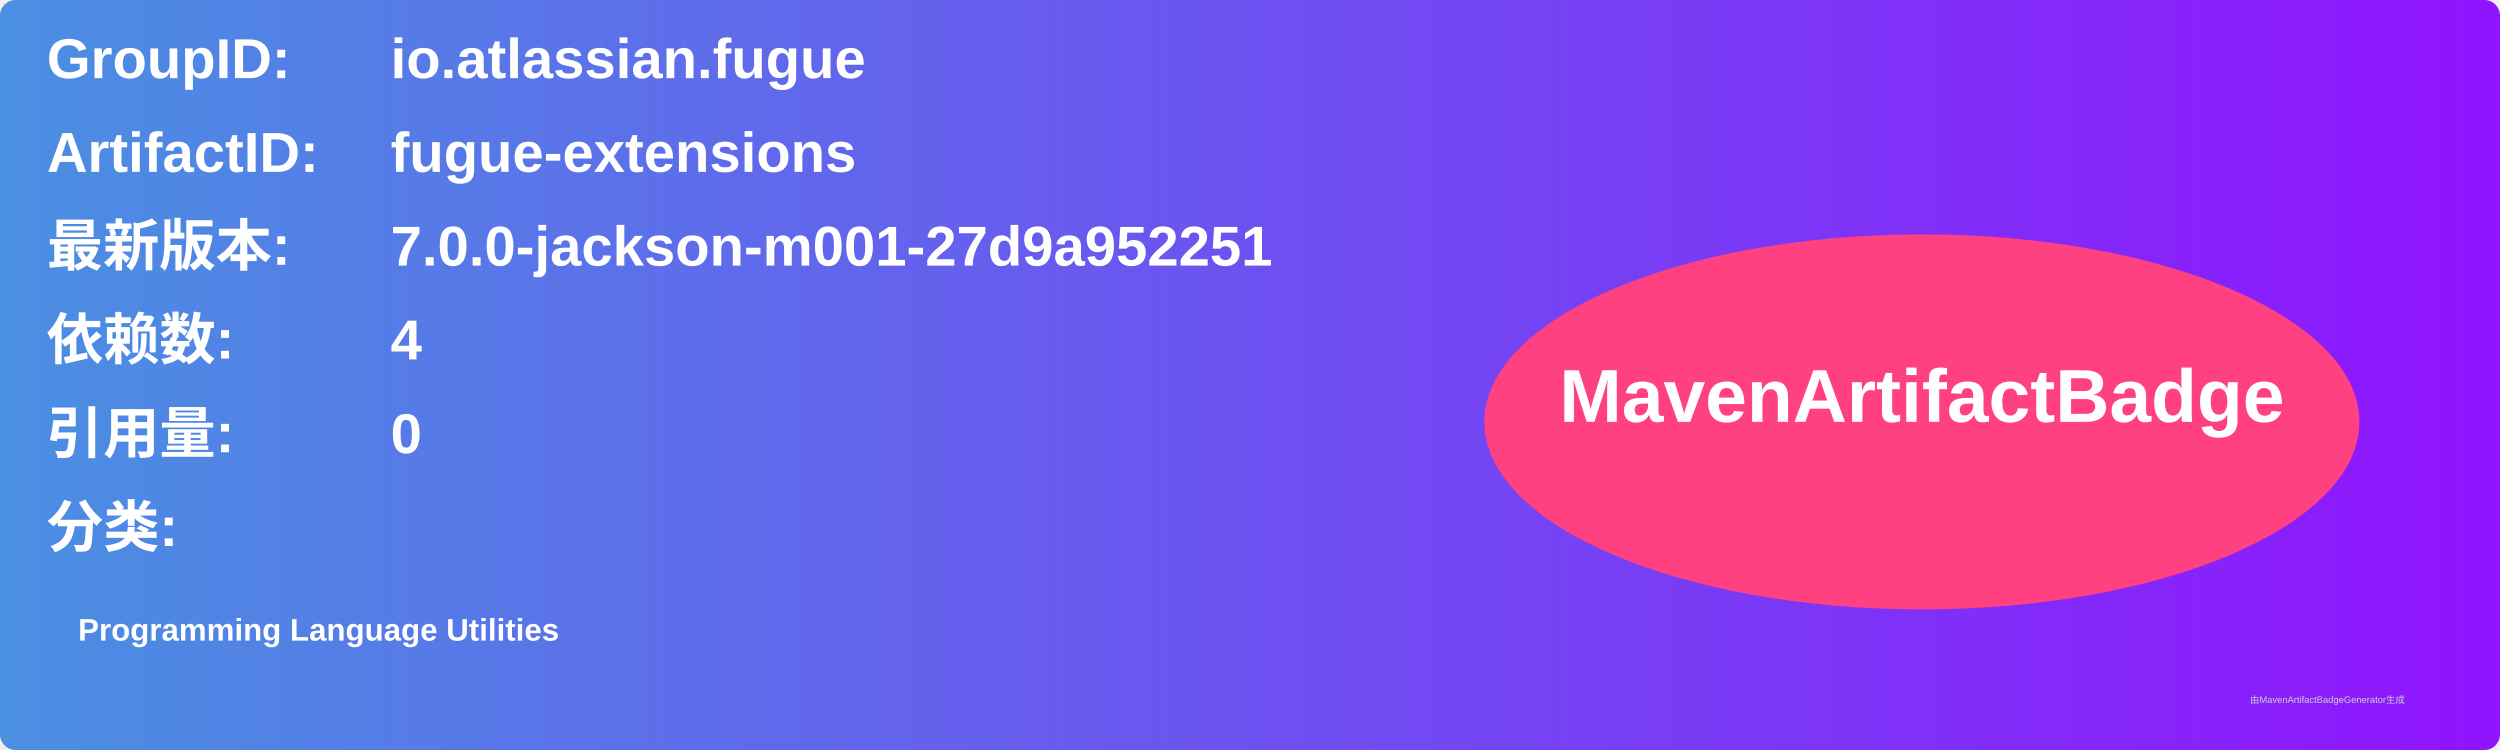
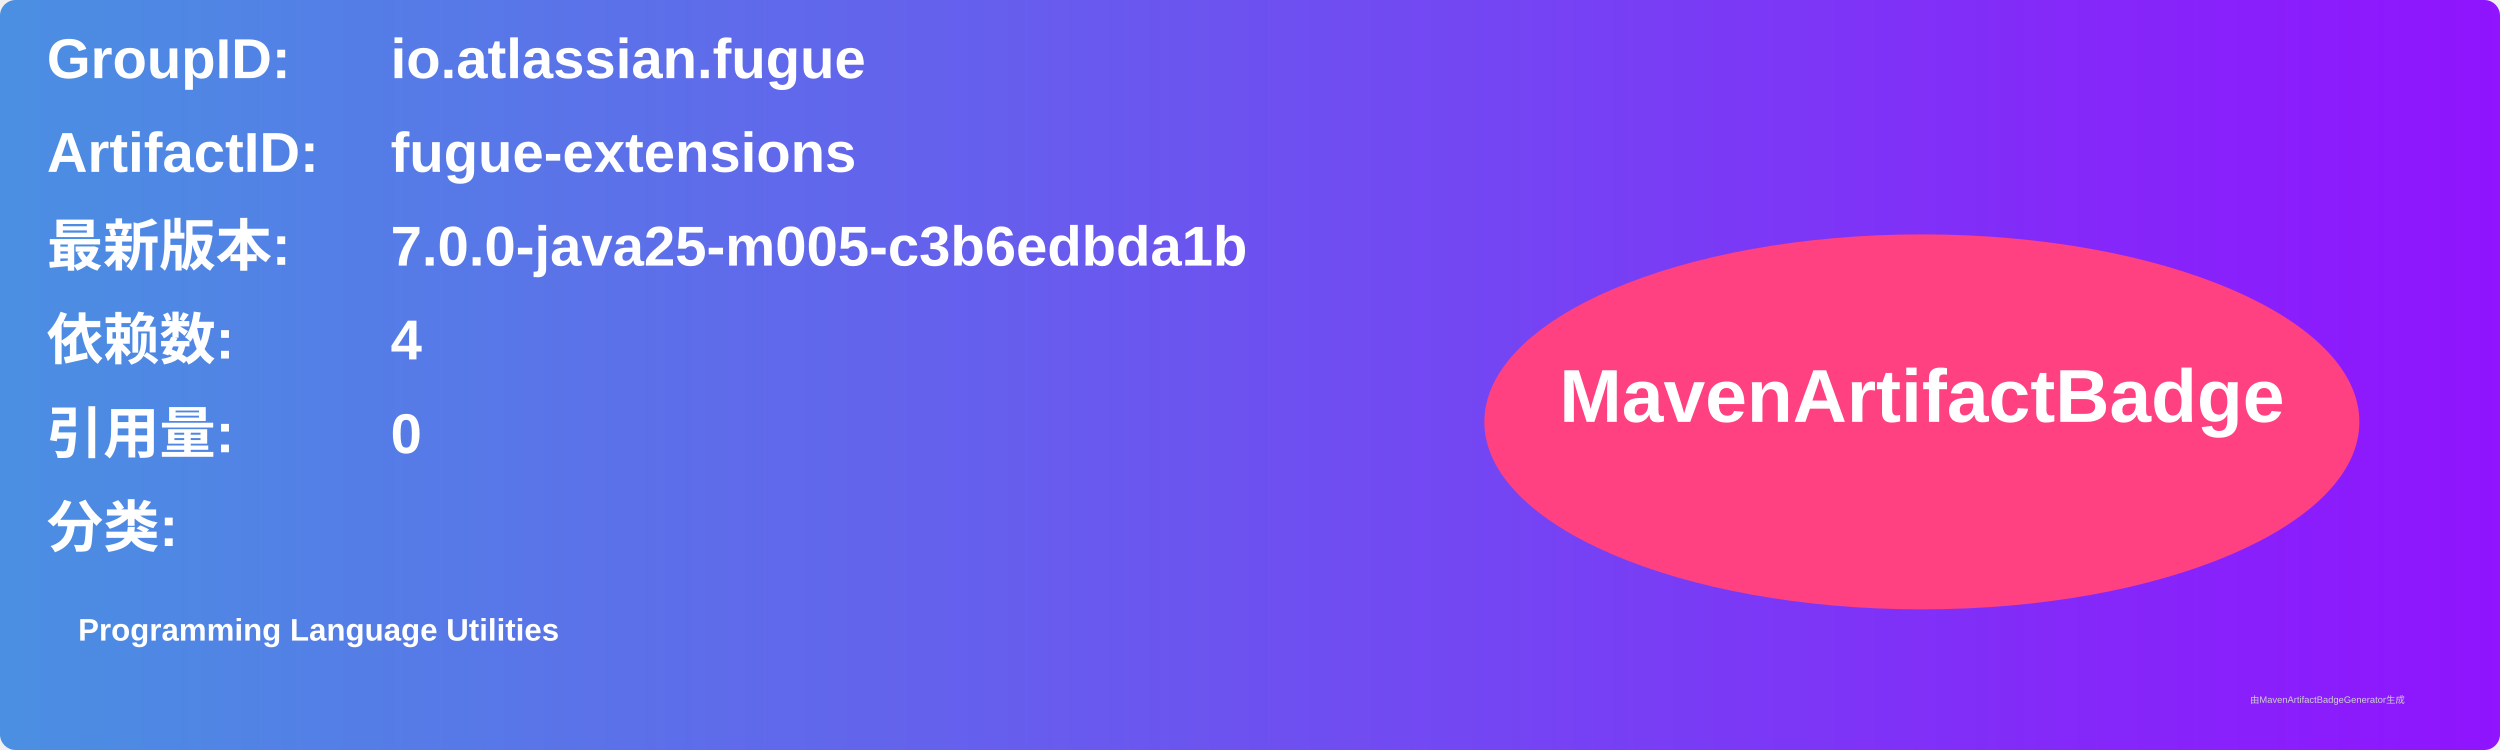
<svg xmlns="http://www.w3.org/2000/svg" width="800" height="240" viewBox="0 0 800 240">
  <linearGradient id="grad" x1="0%" y1="0%" x2="100%" y2="0%">
    <stop offset="0%" stop-color="#4a90e2" />
    <stop offset="100%" stop-color="#9013fe" />
  </linearGradient>
  <rect width="100%" height="100%" rx="5" ry="5" fill="url(#grad)" />
  <g transform="translate(15, 15)">
    <text x="0" y="10" font-family="Arial" font-size="18" fill="white" font-weight="bold" width="260">GroupID:</text>
    <text x="110" y="10" font-family="Arial" font-size="18" fill="white" font-weight="bold" width="460">io.atlassian.fugue</text>
    <text x="0" y="40" font-family="Arial" font-size="18" fill="white" font-weight="bold" width="260">ArtifactID:</text>
    <text x="110" y="40" font-family="Arial" font-size="18" fill="white" font-weight="bold" width="460">fugue-extensions</text>
    <text x="0" y="70" font-family="Arial" font-size="18" fill="white" font-weight="bold">最新版本:</text>
    <text x="110" y="70" font-family="Arial" font-size="18" fill="white" font-weight="bold">
-       <tspan font-weight="bold">7.0.0-jackson-m001-27d9a952251</tspan>
+       <tspan font-weight="bold">7.0.0-java25-m005-c3b6edbda1b</tspan>
    </text>
    <text x="0" y="100" font-family="Arial" font-size="18" fill="white" font-weight="bold">依赖数: </text>
    <text x="110" y="100" font-family="Arial" font-size="18" fill="white">
      <tspan font-weight="bold">4</tspan>
    </text>
    <text x="0" y="130" font-family="Arial" font-size="18" fill="white" font-weight="bold">引用量: </text>
    <text x="110" y="130" font-family="Arial" font-size="18" fill="white">
      <tspan font-weight="bold">0</tspan>
    </text>
    <text x="0" y="160" font-family="Arial" font-size="18" fill="white" font-weight="bold">分类:</text>
    <text x="10" y="190" font-family="Arial" font-size="10" fill="white">
      <tspan font-weight="bold">Programming Language Utilities</tspan>
    </text>
    <ellipse cx="600" cy="120" rx="140" ry="60" fill="#ff4081" />
    <text x="600" y="120" text-anchor="middle" font-family="Arial" font-size="24" fill="white" font-weight="bold">MavenArtifactBadge</text>
  </g>
  <text x="720" y="225" font-family="Arial" font-size="3" fill="#d0d0d0">由MavenArtifactBadgeGenerator生成</text>
</svg>
